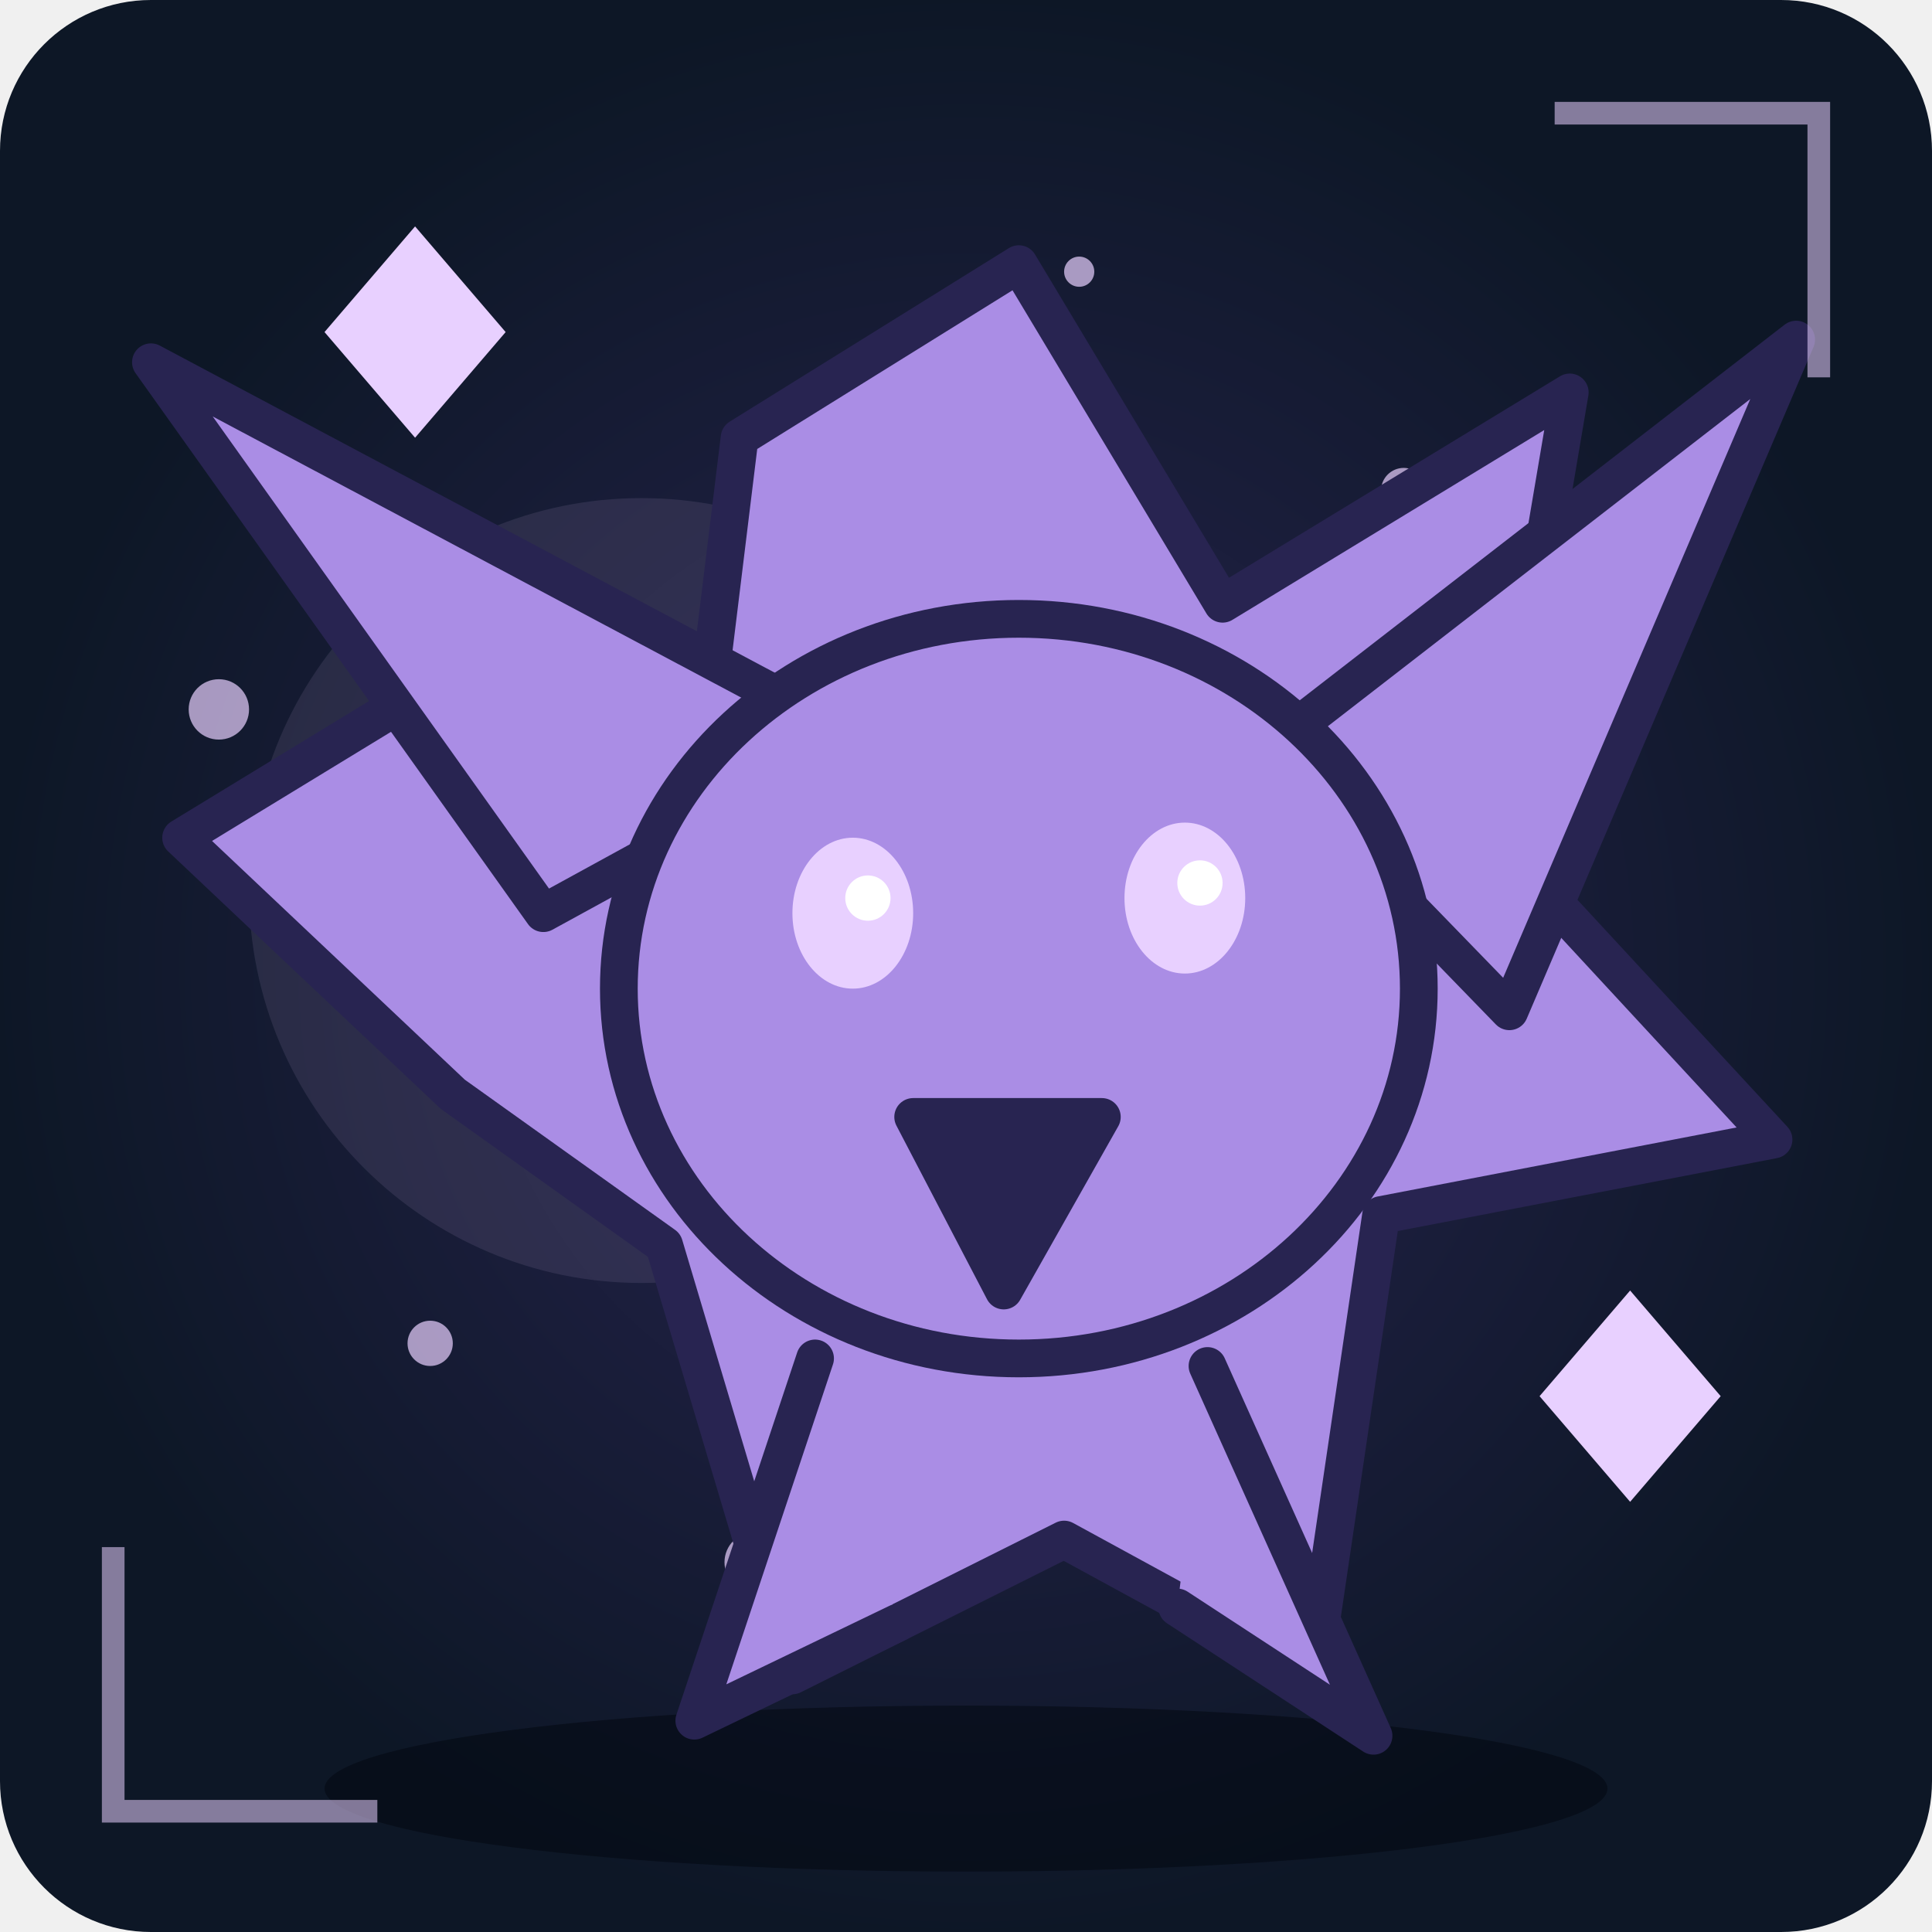
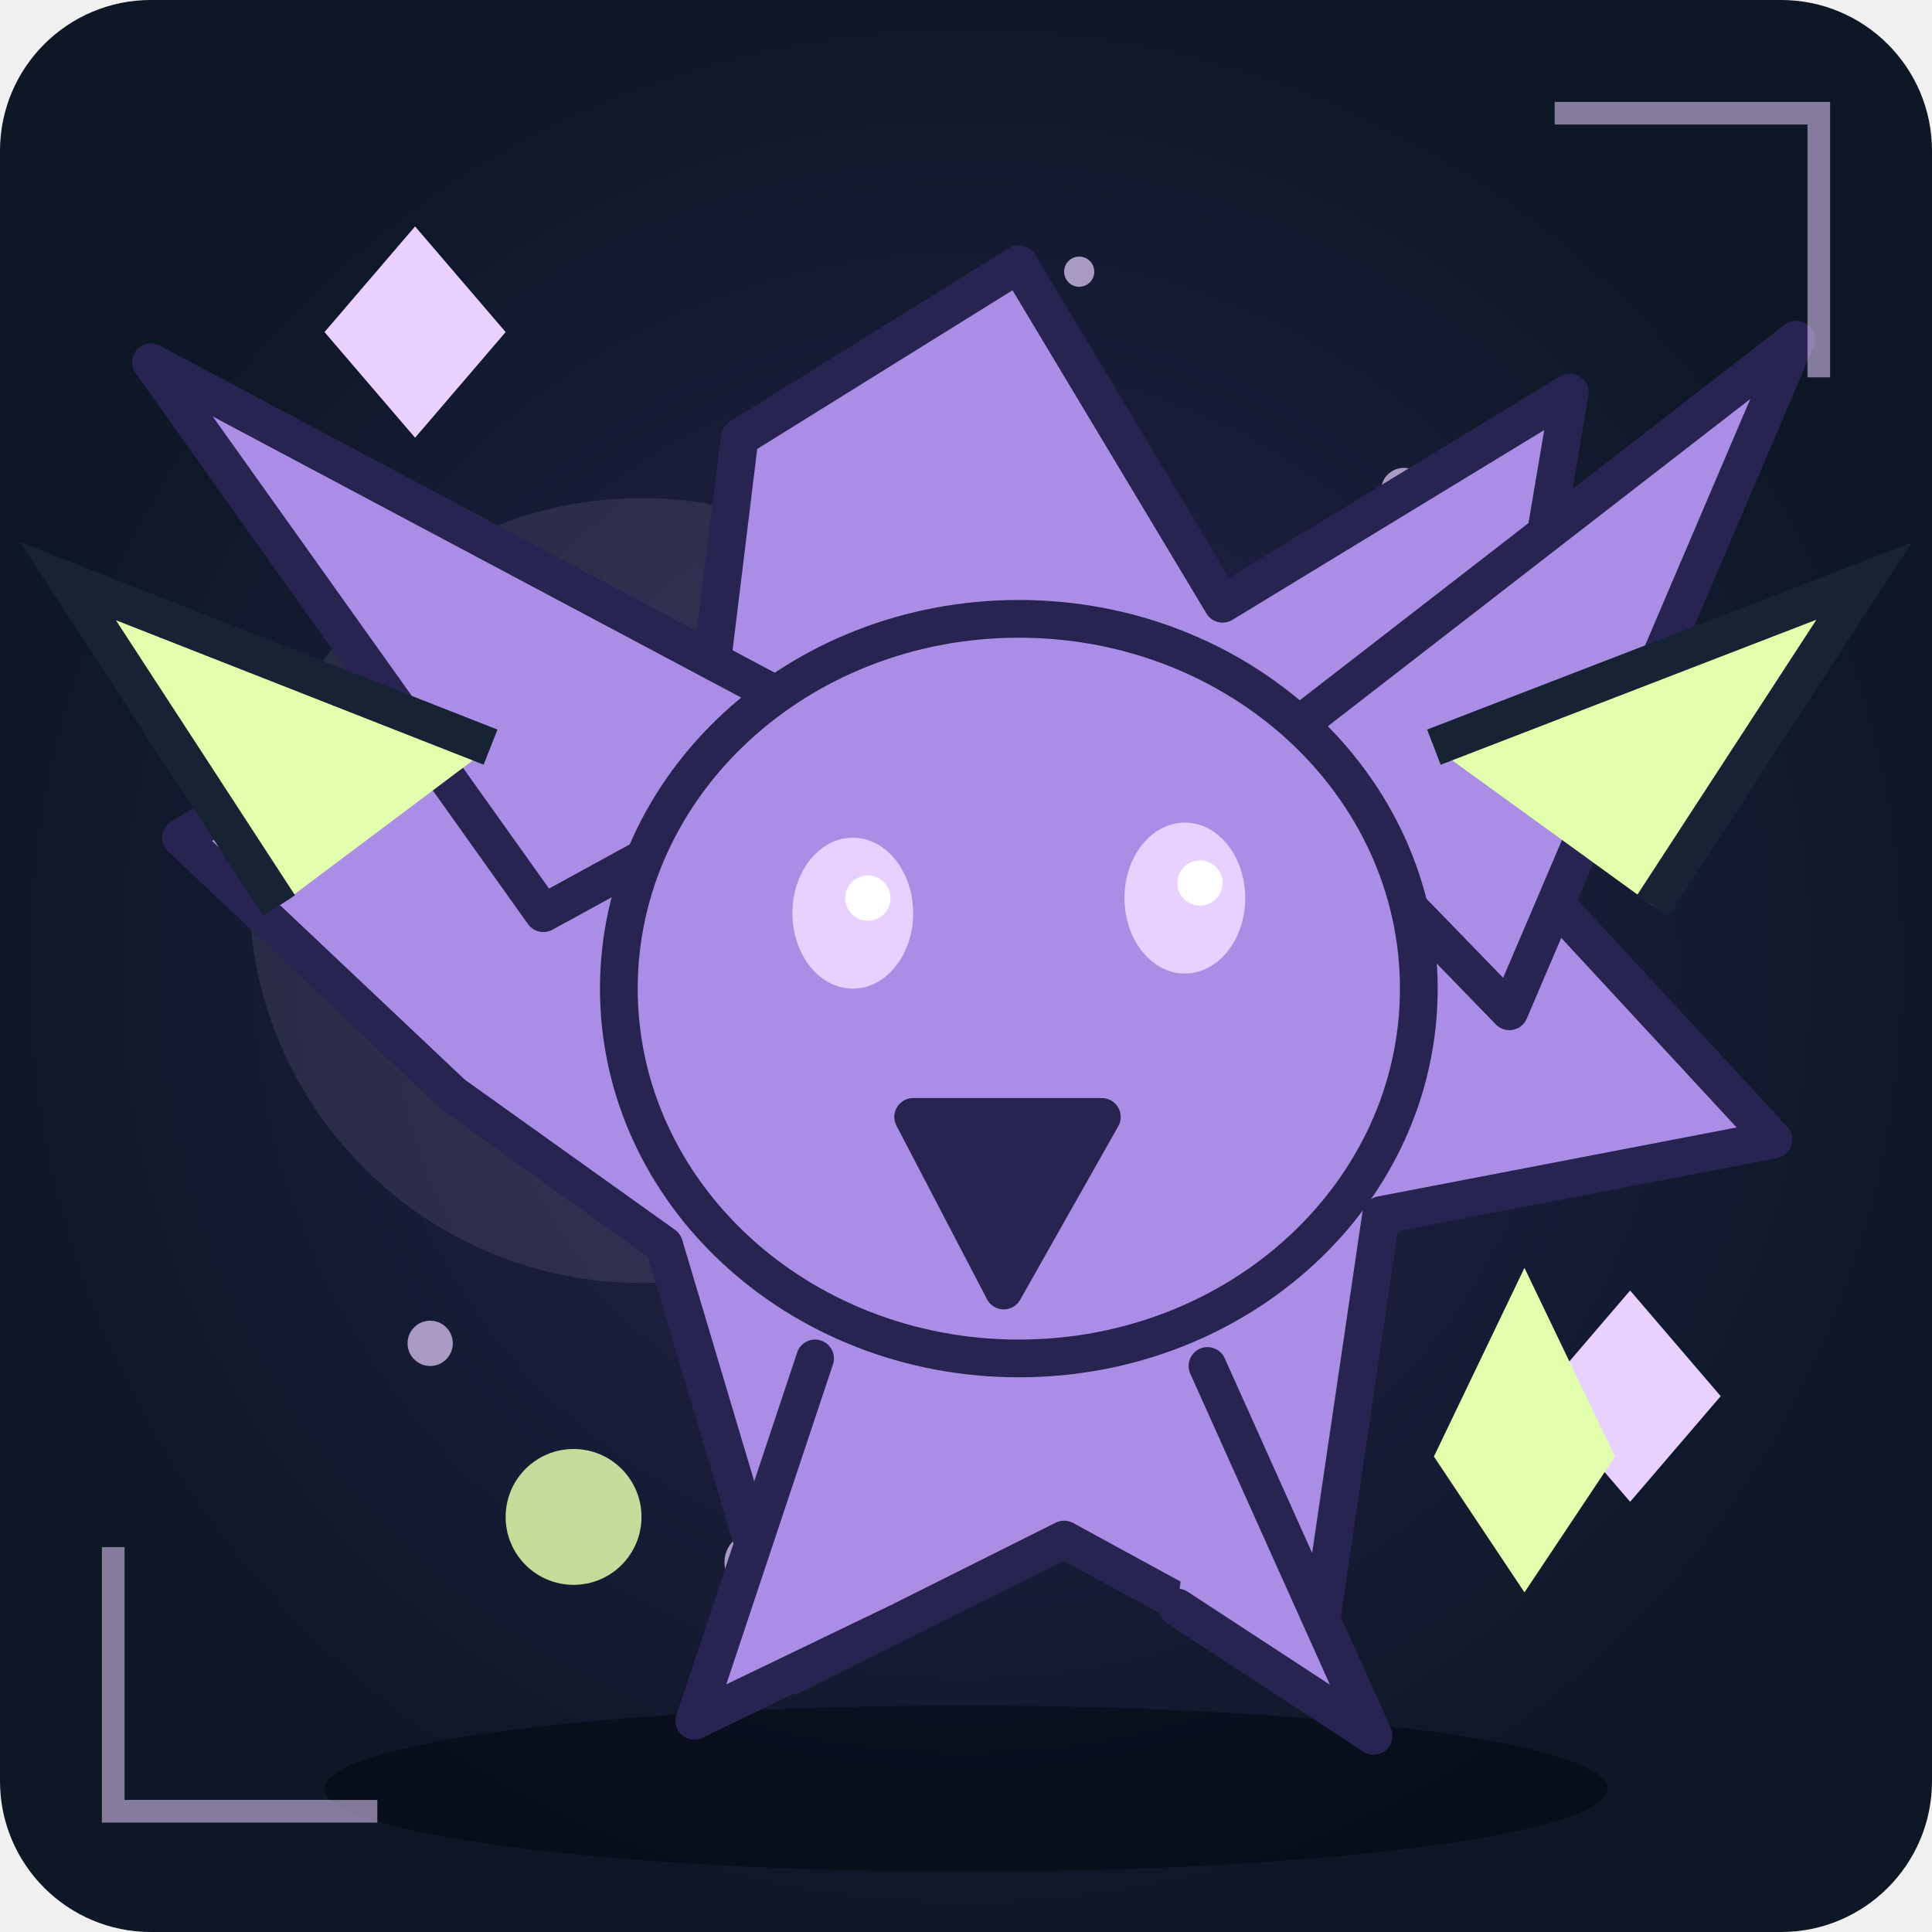
<svg xmlns="http://www.w3.org/2000/svg" viewBox="0 0 256 256" role="img" aria-label="Unikt fantasimonster 20">
  <defs>
    <radialGradient id="bg">
      <stop stop-color="#282451" />
      <stop offset="1" stop-color="#0d1726" />
    </radialGradient>
    <linearGradient id="shine" x1="0" x2="1" y1="0" y2="1">
      <stop stop-color="#aa8de5" />
      <stop offset="1" stop-color="#282451" />
    </linearGradient>
  </defs>
  <rect width="256" height="256" rx="20" fill="url(#bg)" />
  <circle cx="85" cy="118" r="52" fill="#e8d0ff" opacity=".1" />
  <ellipse cx="128" cy="237" rx="85" ry="11" fill="#020711" opacity=".55" />
  <circle cx="214" cy="149" r="2" fill="#e8d0ff" opacity=".7" />
  <circle cx="57" cy="178" r="3" fill="#e8d0ff" opacity=".7" />
  <circle cx="100" cy="207" r="4" fill="#e8d0ff" opacity=".7" />
  <circle cx="143" cy="36" r="2" fill="#e8d0ff" opacity=".7" />
  <circle cx="186" cy="65" r="3" fill="#e8d0ff" opacity=".7" />
  <circle cx="29" cy="94" r="4" fill="#e8d0ff" opacity=".7" />
  <g>
    <path d="M60 145L24 111L65 86L92 107L98 58L135 35L162 80L208 52L198 111L235 151L183 161L174 222L141 204L105 222L88 165Z" fill="#aa8de5" stroke="#282451" stroke-width="5" stroke-linejoin="round" stroke-linecap="round" />
    <path d="M72 121L20 48L114 98Z" fill="#aa8de5" stroke="#282451" stroke-width="5" stroke-linejoin="round" stroke-linecap="round" />
    <path d="M167 100L238 45L200 134Z" fill="#aa8de5" stroke="#282451" stroke-width="5" stroke-linejoin="round" stroke-linecap="round" />
    <ellipse cx="135" cy="131" rx="53" ry="49" fill="#aa8de5" stroke="#282451" stroke-width="5" />
    <path d="M121 148L133 171L146 148Z" fill="#282451" stroke="#282451" stroke-width="5" stroke-linejoin="round" stroke-linecap="round" />
    <ellipse cx="113" cy="121" rx="8" ry="10" fill="#e8d0ff" />
    <circle cx="115" cy="119" r="3" fill="#fff" />
    <ellipse cx="157" cy="119" rx="8" ry="10" fill="#e8d0ff" />
    <circle cx="159" cy="117" r="3" fill="#fff" />
    <path d="M108 180L92 228L119 215M160 181L182 230L156 213" fill="#aa8de5" stroke="#282451" stroke-width="5" stroke-linejoin="round" stroke-linecap="round" />
  </g>
  <path d="M43 44L55 30L67 44L55 58Z M204 185L216 171L228 185L216 199Z" fill="#e8d0ff" />
  <path d="M15 205L15 240L50 240 M206 15L241 15L241 50" fill="none" stroke="#e8d0ff" stroke-width="3" opacity=".55" />
+   <path d="M37 120L9 77L65 99 M219 120L247 77L190 99" fill="#e1ffad" stroke="#152335" stroke-width="5" />
+   <circle cx="76" cy="201" r="9" fill="#e1ffad" opacity=".85" />
+   <path d="M190 193l12 -25 12 25 -12 18Z" fill="#e1ffad" />
</svg>
